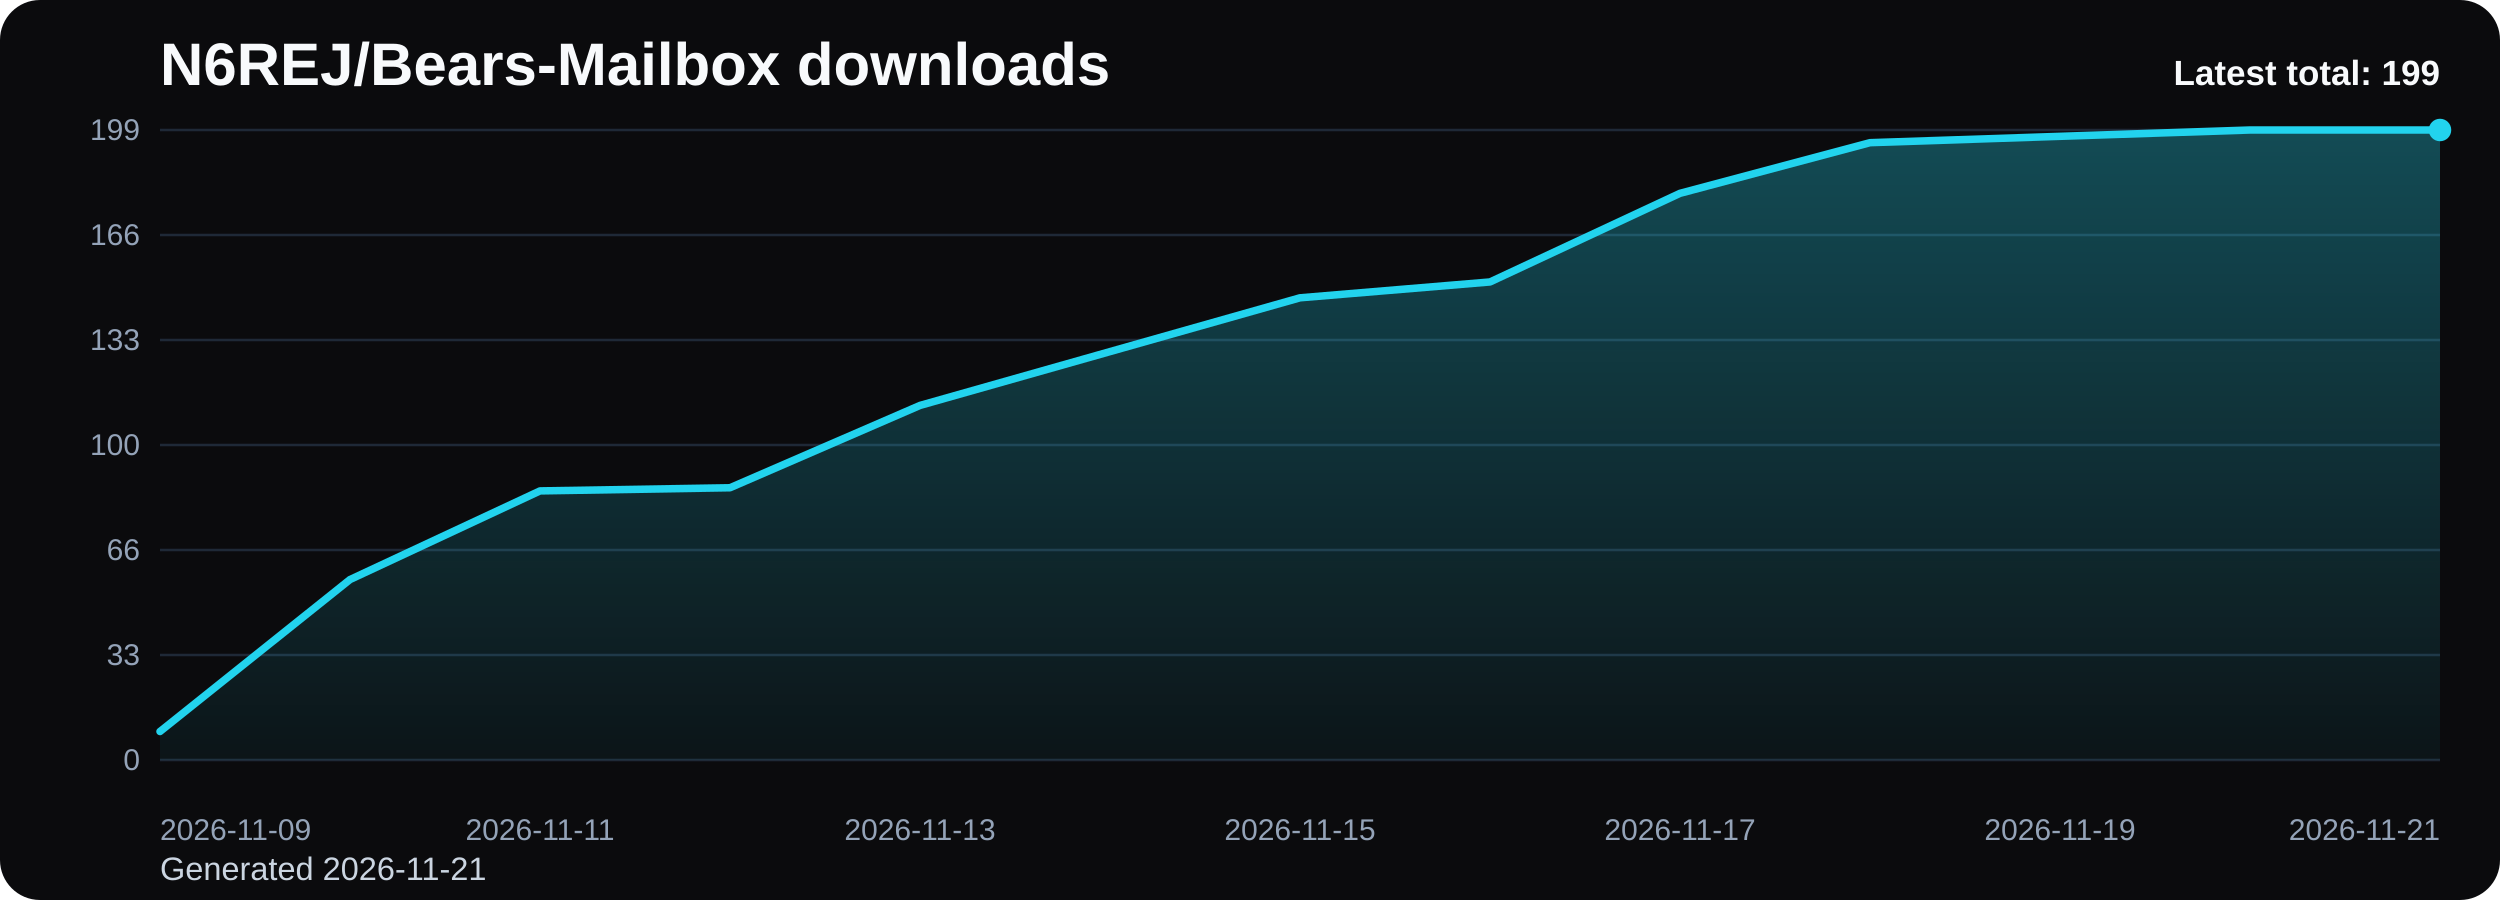
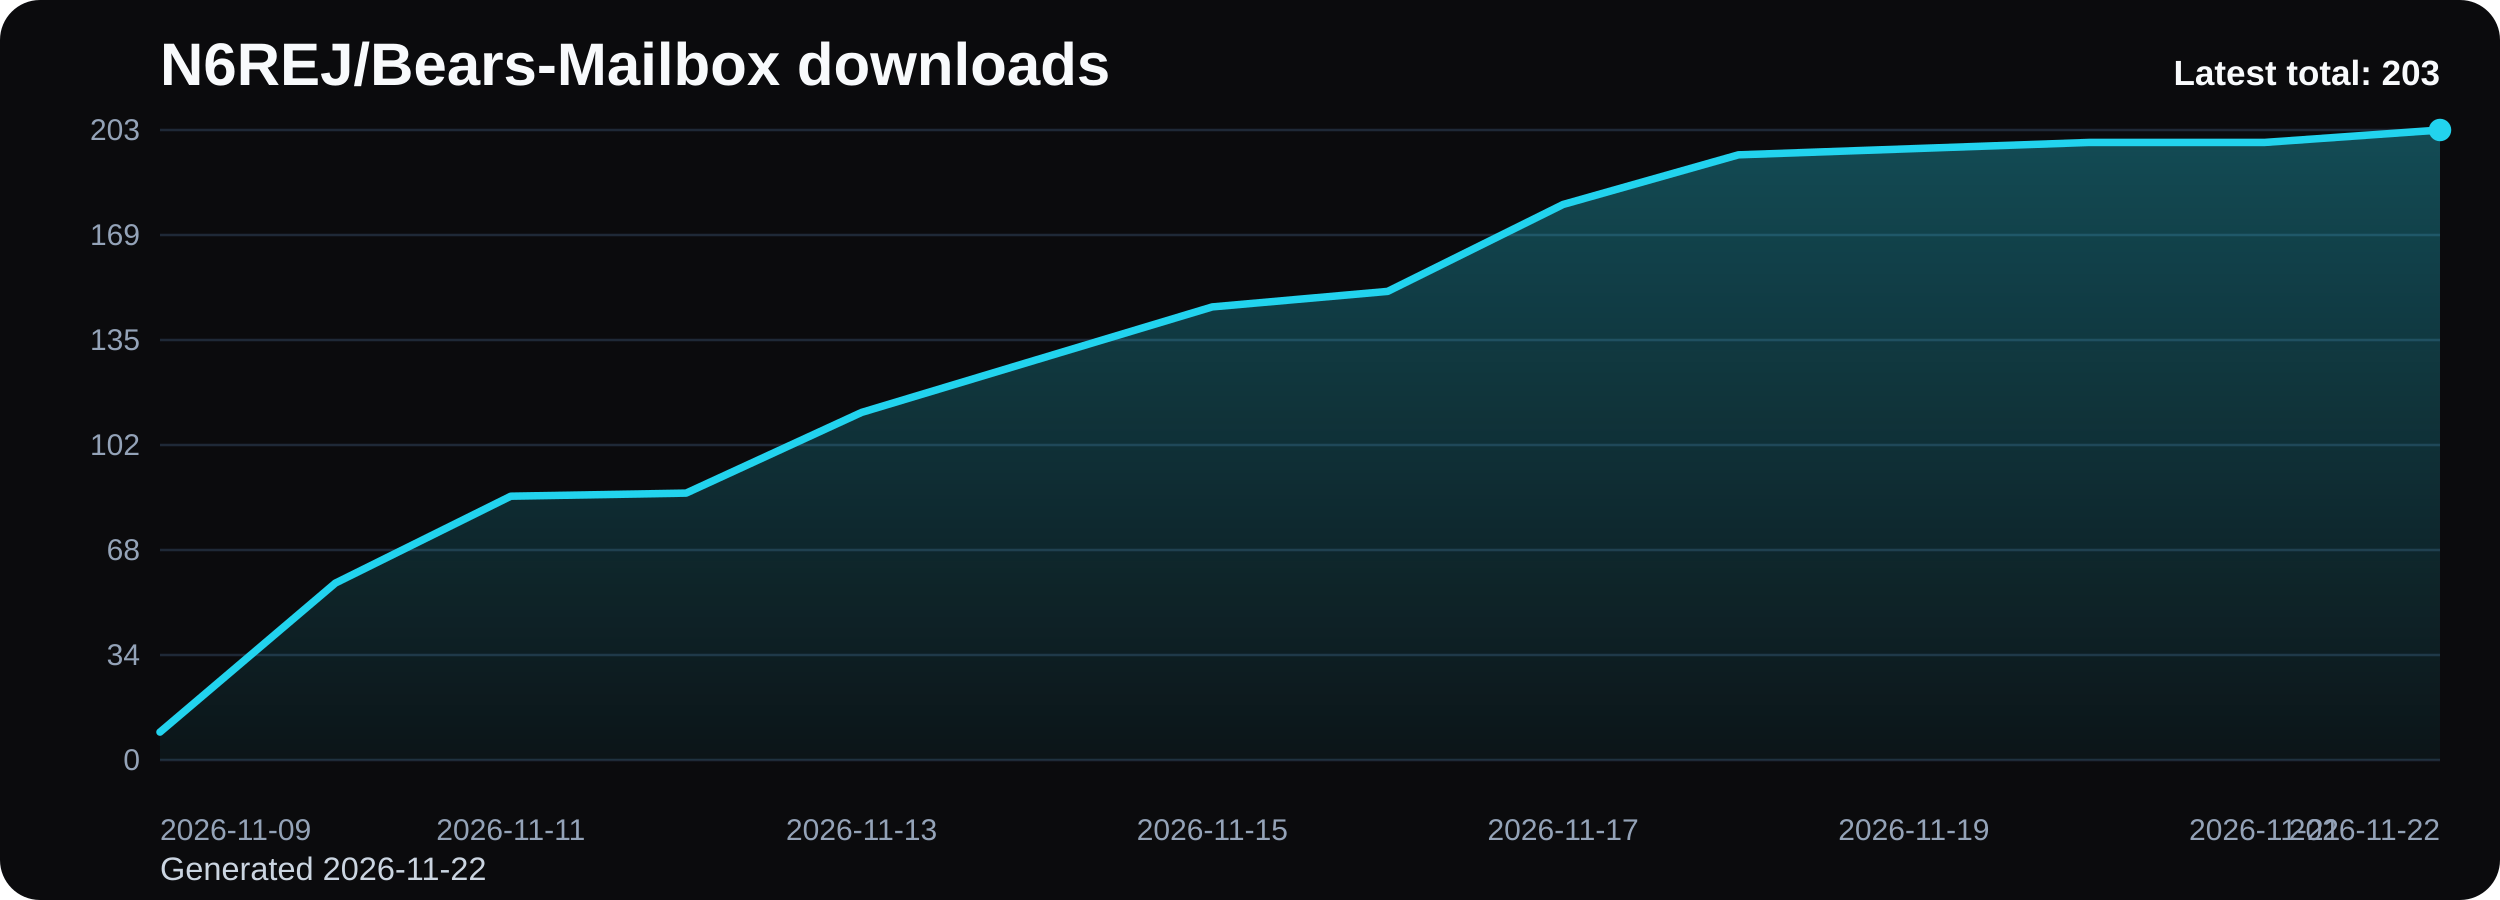
<svg xmlns="http://www.w3.org/2000/svg" viewBox="0 0 1000 360" role="img" aria-label="N6REJ/Bears-Mailbox downloads chart">
  <defs>
    <linearGradient id="fill-total-trend-black" x1="0" y1="0" x2="0" y2="1">
      <stop offset="0%" stop-color="#22d3ee" stop-opacity="0.32" />
      <stop offset="100%" stop-color="#22d3ee" stop-opacity="0.05" />
    </linearGradient>
    <style>
      .bg { fill: #0b0b0d; }
      .title { font: 700 24px Arial, sans-serif; fill: #f8fafc; }
      .sub { font: 400 13px Arial, sans-serif; fill: #cbd5e1; }
      .grid { stroke: #1f2937; stroke-width: 1; }
      .axis { font: 400 12px Arial, sans-serif; fill: #94a3b8; }
      .line { fill: none; stroke: #22d3ee; stroke-width: 3; stroke-linecap: round; stroke-linejoin: round; }
      .dot { fill: #22d3ee; }
      .value { font: 600 11px Arial, sans-serif; fill: #cbd5e1; }
      .latest { font: 700 14px Arial, sans-serif; fill: #f8fafc; }
    </style>
  </defs>
  <rect class="bg" x="0" y="0" width="1000" height="360" rx="16" />
  <text class="title" x="64" y="34">N6REJ/Bears-Mailbox downloads</text>
-   <text class="sub" x="64" y="352">Generated 2026-11-21</text>
+   <text class="sub" x="64" y="352">Generated 2026-11-22</text>
  <line x1="64" y1="52.00" x2="976" y2="52.00" class="grid" />
-   <text x="56" y="56.00" text-anchor="end" class="axis">199</text>
+   <text x="56" y="56.00" text-anchor="end" class="axis">203</text>
  <line x1="64" y1="94.00" x2="976" y2="94.00" class="grid" />
-   <text x="56" y="98.00" text-anchor="end" class="axis">166</text>
+   <text x="56" y="98.00" text-anchor="end" class="axis">169</text>
  <line x1="64" y1="136.00" x2="976" y2="136.00" class="grid" />
-   <text x="56" y="140.00" text-anchor="end" class="axis">133</text>
+   <text x="56" y="140.00" text-anchor="end" class="axis">135</text>
  <line x1="64" y1="178.00" x2="976" y2="178.00" class="grid" />
-   <text x="56" y="182.00" text-anchor="end" class="axis">100</text>
+   <text x="56" y="182.00" text-anchor="end" class="axis">102</text>
  <line x1="64" y1="220.00" x2="976" y2="220.00" class="grid" />
-   <text x="56" y="224.00" text-anchor="end" class="axis">66</text>
+   <text x="56" y="224.00" text-anchor="end" class="axis">68</text>
  <line x1="64" y1="262.00" x2="976" y2="262.00" class="grid" />
-   <text x="56" y="266.00" text-anchor="end" class="axis">33</text>
+   <text x="56" y="266.00" text-anchor="end" class="axis">34</text>
  <line x1="64" y1="304.00" x2="976" y2="304.00" class="grid" />
  <text x="56" y="308.00" text-anchor="end" class="axis">0</text>
-   <path d="M 64.00 304 L 64.00 292.60 L 140.00 231.82 L 216.00 196.36 L 292.00 195.10 L 368.00 162.17 L 444.00 140.64 L 520.00 119.12 L 596.00 112.78 L 672.00 77.33 L 748.00 57.07 L 824.00 54.53 L 900.00 52.00 L 976.00 52.00 L 976.00 304 Z" fill="url(#fill-total-trend-black)" />
-   <polyline class="line" points="64.00,292.60 140.00,231.82 216.00,196.36 292.00,195.10 368.00,162.17 444.00,140.64 520.00,119.12 596.00,112.78 672.00,77.33 748.00,57.07 824.00,54.53 900.00,52.00 976.00,52.00" />
+   <path d="M 64.00 304 L 64.00 292.83 L 134.15 233.24 L 204.31 198.48 L 274.46 197.24 L 344.62 164.97 L 414.77 143.86 L 484.92 122.76 L 555.08 116.55 L 625.23 81.79 L 695.38 61.93 L 765.54 59.45 L 835.69 56.97 L 905.85 56.97 L 976.00 52.00 L 976.00 304 Z" fill="url(#fill-total-trend-black)" />
+   <polyline class="line" points="64.00,292.83 134.15,233.24 204.31,198.48 274.46,197.24 344.62,164.97 414.77,143.86 484.92,122.76 555.08,116.55 625.23,81.79 695.38,61.93 765.54,59.45 835.69,56.97 905.85,56.97 976.00,52.00" />
  <circle class="dot" cx="976.00" cy="52.00" r="4.5" />
  <text class="axis" x="64.00" y="336" text-anchor="start">2026-11-09</text>
-   <text class="axis" x="216.00" y="336" text-anchor="middle">2026-11-11</text>
-   <text class="axis" x="368.00" y="336" text-anchor="middle">2026-11-13</text>
-   <text class="axis" x="520.00" y="336" text-anchor="middle">2026-11-15</text>
-   <text class="axis" x="672.00" y="336" text-anchor="middle">2026-11-17</text>
-   <text class="axis" x="824.00" y="336" text-anchor="middle">2026-11-19</text>
-   <text class="axis" x="976.00" y="336" text-anchor="end">2026-11-21</text>
-   <text class="latest" x="976" y="34" text-anchor="end">Latest total: 199</text>
+   <text class="axis" x="204.31" y="336" text-anchor="middle">2026-11-11</text>
+   <text class="axis" x="344.62" y="336" text-anchor="middle">2026-11-13</text>
+   <text class="axis" x="484.92" y="336" text-anchor="middle">2026-11-15</text>
+   <text class="axis" x="625.23" y="336" text-anchor="middle">2026-11-17</text>
+   <text class="axis" x="765.54" y="336" text-anchor="middle">2026-11-19</text>
+   <text class="axis" x="905.85" y="336" text-anchor="middle">2026-11-21</text>
+   <text class="axis" x="976.00" y="336" text-anchor="end">2026-11-22</text>
+   <text class="latest" x="976" y="34" text-anchor="end">Latest total: 203</text>
</svg>
